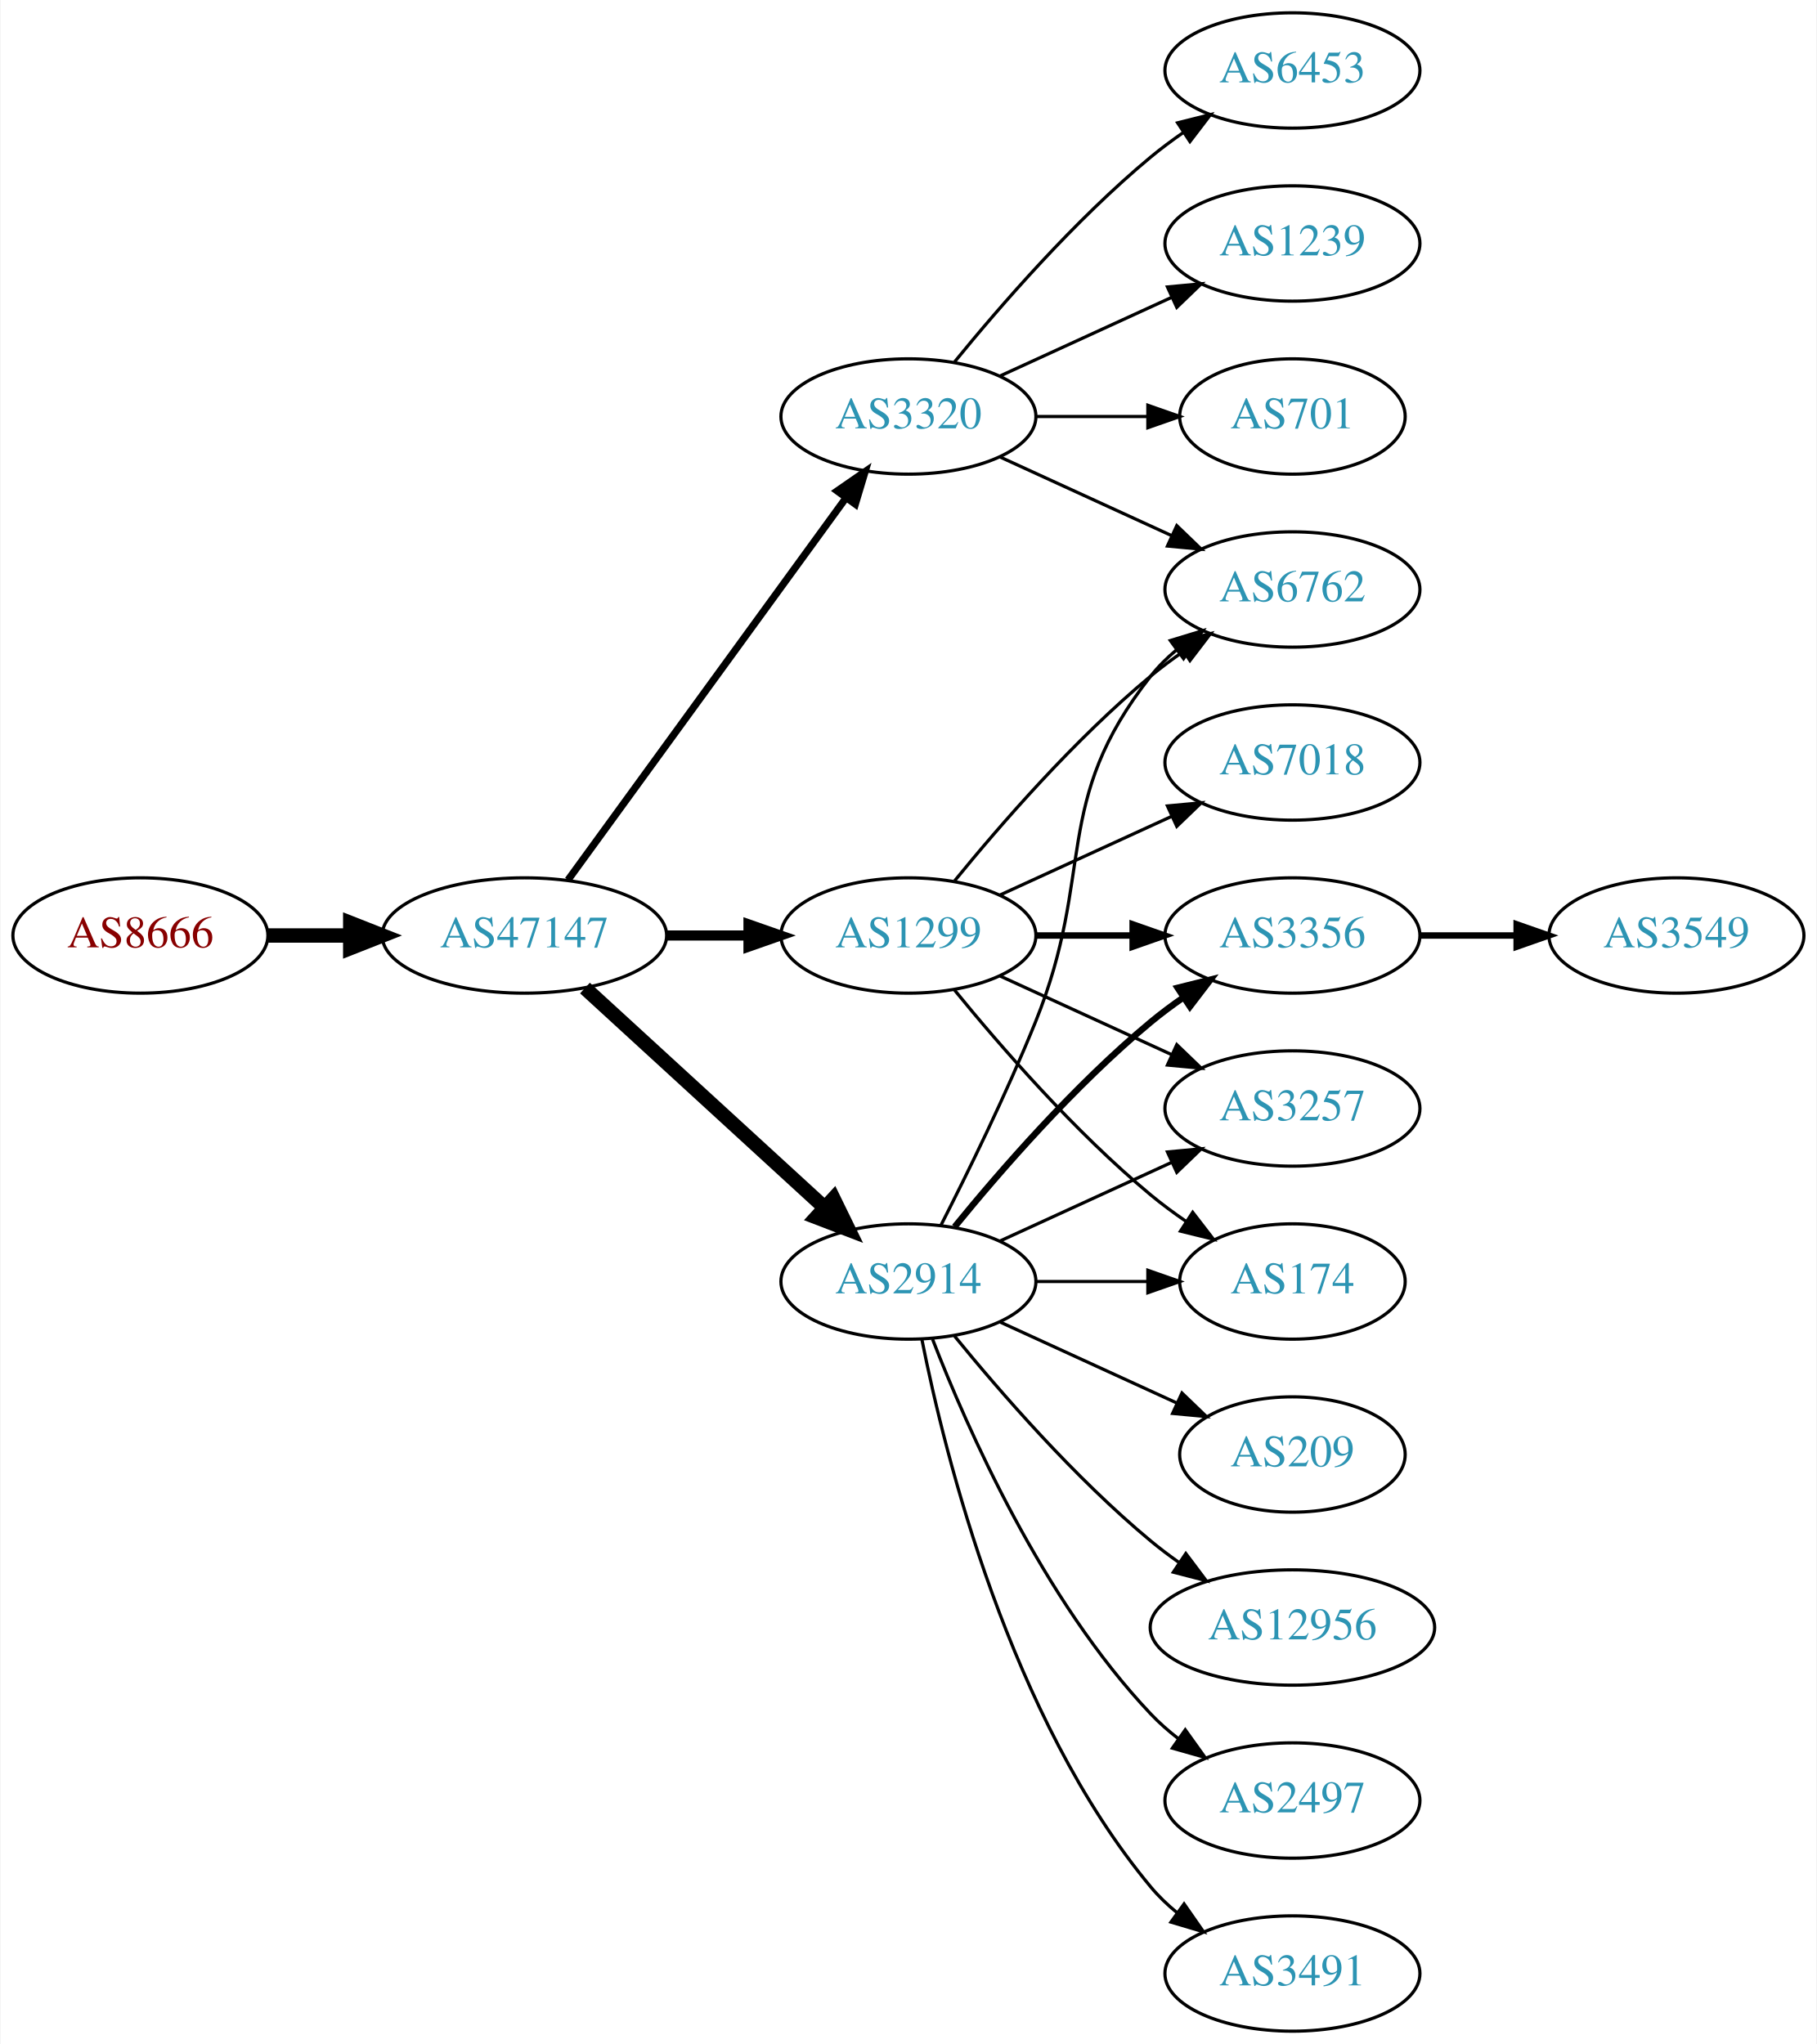
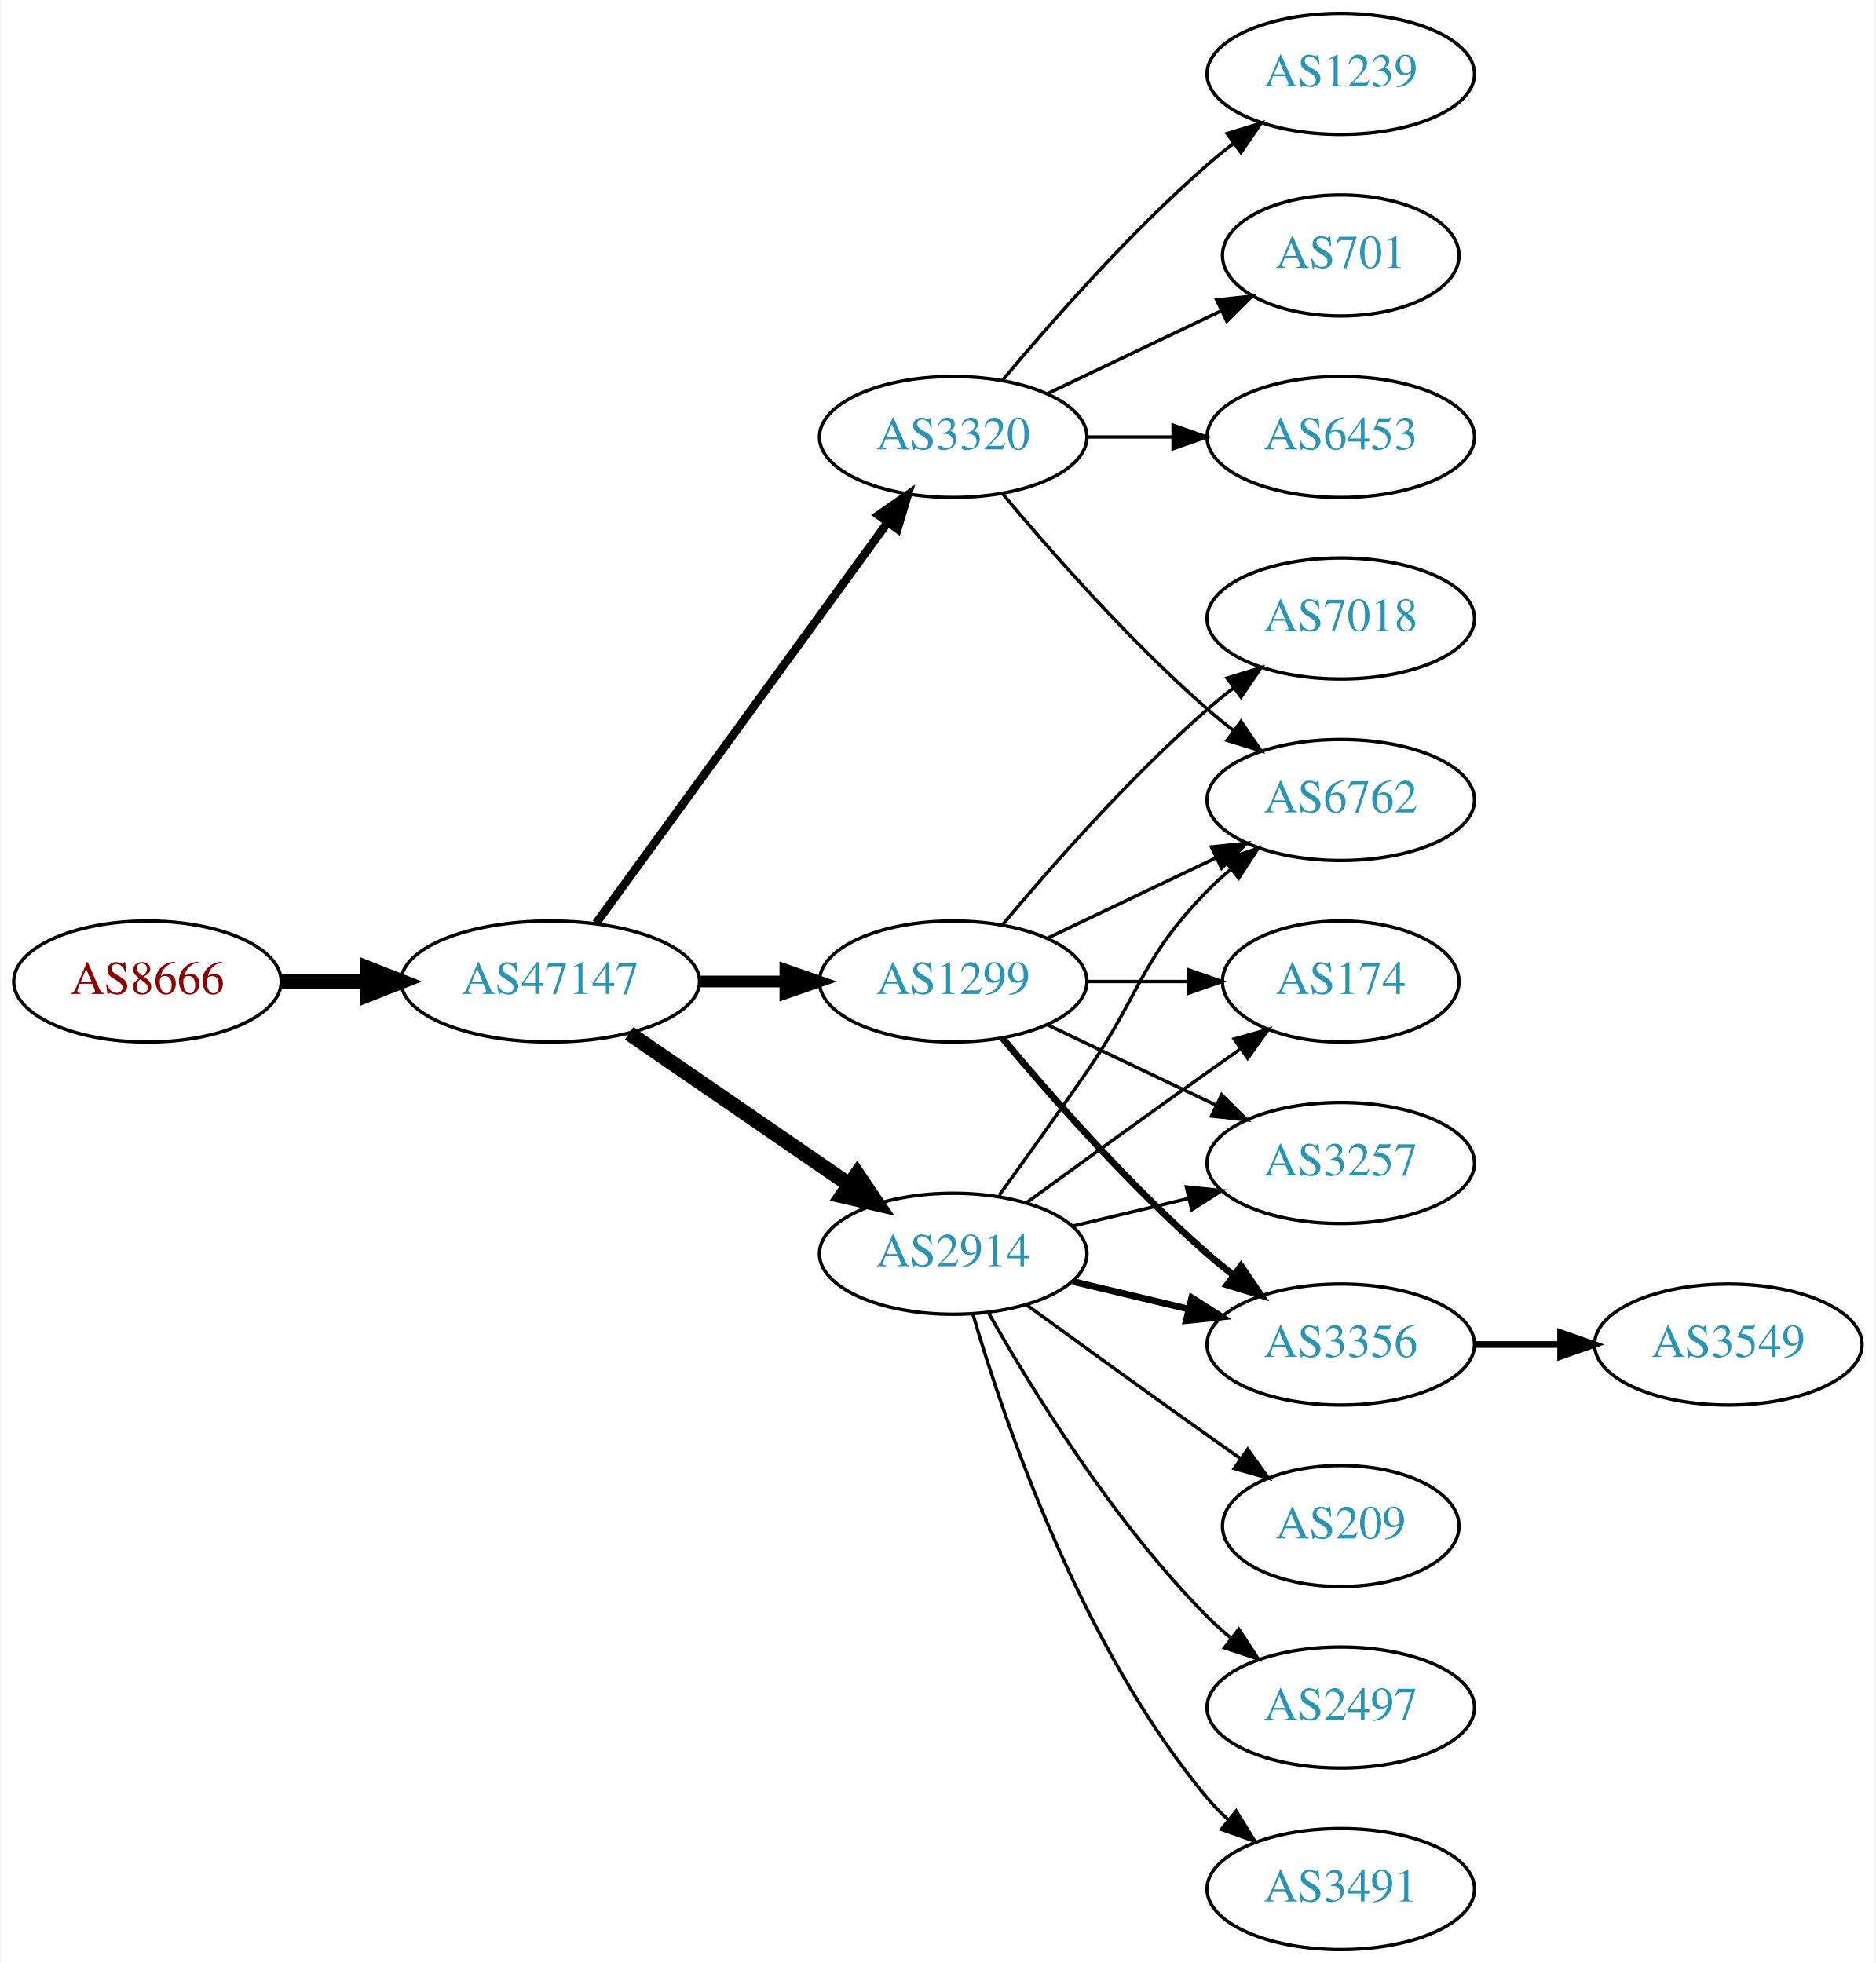
- <svg xmlns="http://www.w3.org/2000/svg" xmlns:xlink="http://www.w3.org/1999/xlink" width="567pt" height="638pt" viewBox="0.00 0.00 566.66 638.00">
-   <g id="graph0" class="graph" transform="scale(1 1) rotate(0) translate(4 634)">
-     <polygon fill="white" stroke="none" points="-4,4 -4,-634 562.663,-634 562.663,4 -4,4" />
+ <svg xmlns="http://www.w3.org/2000/svg" xmlns:xlink="http://www.w3.org/1999/xlink" width="558pt" height="584pt" viewBox="0.00 0.00 557.56 584.00">
+   <g id="graph0" class="graph" transform="scale(1 1) rotate(0) translate(4 580)">
+     <polygon fill="white" stroke="none" points="-4,4 -4,-580 553.564,-580 553.564,4 -4,4" />
    <g id="node1" class="node">
      <g id="a_node1">
        <a xlink:href="/asn/8666" xlink:title="AS8666 ~ FiberLink GmbH [AT]">
-           <ellipse fill="#ffffff" stroke="black" cx="39.647" cy="-342" rx="39.794" ry="18" />
-           <text text-anchor="middle" x="39.647" y="-338.3" font-family="Times,serif" font-size="14.00" fill="#880000">AS8666</text>
+           <ellipse fill="#ffffff" stroke="black" cx="39.647" cy="-288" rx="39.794" ry="18" />
+           <text text-anchor="middle" x="39.647" y="-284.3" font-family="Times,serif" font-size="14.00" fill="#880000">AS8666</text>
        </a>
      </g>
    </g>
    <g id="node2" class="node">
      <g id="a_node2">
        <a xlink:href="/asn/47147" xlink:title="AS47147 ~ ANEXIA Internetdienstleistungs GmbH [AT]">
-           <ellipse fill="#ffffff" stroke="black" cx="159.489" cy="-342" rx="44.393" ry="18" />
-           <text text-anchor="middle" x="159.489" y="-338.3" font-family="Times,serif" font-size="14.00" fill="#2c94b3">AS47147</text>
+           <ellipse fill="#ffffff" stroke="black" cx="159.489" cy="-288" rx="44.393" ry="18" />
+           <text text-anchor="middle" x="159.489" y="-284.3" font-family="Times,serif" font-size="14.00" fill="#2c94b3">AS47147</text>
        </a>
      </g>
    </g>
    <g id="edge1" class="edge">
-       <path fill="none" stroke="black" stroke-width="4.5" d="M79.559,-342C87.662,-342 96.337,-342 104.863,-342" />
-       <polygon fill="black" stroke="black" stroke-width="4.5" points="105.141,-345.938 115.141,-342 105.141,-338.063 105.141,-345.938" />
+       <path fill="none" stroke="black" stroke-width="4.5" d="M79.559,-288C87.662,-288 96.337,-288 104.863,-288" />
+       <polygon fill="black" stroke="black" stroke-width="4.5" points="105.141,-291.938 115.141,-288 105.141,-284.063 105.141,-291.938" />
    </g>
    <g id="node3" class="node">
      <g id="a_node3">
        <a xlink:href="/asn/1299" xlink:title="AS1299 ~ Telia Carrier [EU]">
-           <ellipse fill="#ffffff" stroke="black" cx="279.332" cy="-342" rx="39.794" ry="18" />
-           <text text-anchor="middle" x="279.332" y="-338.3" font-family="Times,serif" font-size="14.00" fill="#2c94b3">AS1299</text>
+           <ellipse fill="#ffffff" stroke="black" cx="279.332" cy="-288" rx="39.794" ry="18" />
+           <text text-anchor="middle" x="279.332" y="-284.3" font-family="Times,serif" font-size="14.00" fill="#2c94b3">AS1299</text>
        </a>
      </g>
    </g>
    <g id="edge2" class="edge">
-       <path fill="none" stroke="black" stroke-width="3.15" d="M203.7,-342C212.013,-342 220.775,-342 229.258,-342" />
-       <polygon fill="black" stroke="black" stroke-width="3.15" points="229.416,-345.5 239.416,-342 229.416,-338.5 229.416,-345.5" />
+       <path fill="none" stroke="black" stroke-width="3.5" d="M203.7,-288C212.013,-288 220.775,-288 229.258,-288" />
+       <polygon fill="black" stroke="black" stroke-width="3.5" points="229.416,-291.5 239.416,-288 229.416,-284.5 229.416,-291.5" />
    </g>
    <g id="node4" class="node">
      <g id="a_node4">
-         <a xlink:href="/asn/3320" xlink:title="AS3320 ~ DTAG [DE]">
-           <ellipse fill="#ffffff" stroke="black" cx="279.332" cy="-504" rx="39.794" ry="18" />
-           <text text-anchor="middle" x="279.332" y="-500.3" font-family="Times,serif" font-size="14.00" fill="#2c94b3">AS3320</text>
+         <a xlink:href="/asn/2914" xlink:title="AS2914 ~ NTT America, Inc. [US]">
+           <ellipse fill="#ffffff" stroke="black" cx="279.332" cy="-207" rx="39.794" ry="18" />
+           <text text-anchor="middle" x="279.332" y="-203.3" font-family="Times,serif" font-size="14.00" fill="#2c94b3">AS2914</text>
        </a>
      </g>
    </g>
    <g id="edge3" class="edge">
-       <path fill="none" stroke="black" stroke-width="2.25" d="M173.1,-359.337C193.921,-387.96 235.583,-445.233 259.772,-478.486" />
-       <polygon fill="black" stroke="black" stroke-width="2.25" points="257.098,-480.76 265.811,-486.788 262.759,-476.642 257.098,-480.76" />
+       <path fill="none" stroke="black" stroke-width="4.5" d="M182.932,-272.574C201.513,-259.802 228.074,-241.545 248.453,-227.537" />
+       <polygon fill="black" stroke="black" stroke-width="4.5" points="250.757,-230.731 256.768,-221.822 246.296,-224.242 250.757,-230.731" />
    </g>
    <g id="node5" class="node">
      <g id="a_node5">
-         <a xlink:href="/asn/2914" xlink:title="AS2914 ~ NTT America, Inc. [US]">
-           <ellipse fill="#ffffff" stroke="black" cx="279.332" cy="-234" rx="39.794" ry="18" />
-           <text text-anchor="middle" x="279.332" y="-230.3" font-family="Times,serif" font-size="14.00" fill="#2c94b3">AS2914</text>
+         <a xlink:href="/asn/3320" xlink:title="AS3320 ~ DTAG [DE]">
+           <ellipse fill="#ffffff" stroke="black" cx="279.332" cy="-450" rx="39.794" ry="18" />
+           <text text-anchor="middle" x="279.332" y="-446.3" font-family="Times,serif" font-size="14.00" fill="#2c94b3">AS3320</text>
        </a>
      </g>
    </g>
    <g id="edge4" class="edge">
-       <path fill="none" stroke="black" stroke-width="4.5" d="M178.387,-325.597C198.315,-307.333 230.672,-277.678 253.15,-257.079" />
-       <polygon fill="black" stroke="black" stroke-width="4.5" points="255.94,-259.863 260.652,-250.203 250.619,-254.057 255.94,-259.863" />
+       <path fill="none" stroke="black" stroke-width="2.5" d="M173.1,-305.337C193.921,-333.96 235.583,-391.233 259.772,-424.486" />
+       <polygon fill="black" stroke="black" stroke-width="2.5" points="257.098,-426.76 265.811,-432.788 262.759,-422.642 257.098,-426.76" />
+     </g>
+     <g id="node6" class="node">
+       <g id="a_node6">
+         <a xlink:href="/asn/7018" xlink:title="AS7018 ~ AT&amp;T Services, Inc. [US]">
+           <ellipse fill="#ffffff" stroke="black" cx="394.625" cy="-396" rx="39.794" ry="18" />
+           <text text-anchor="middle" x="394.625" y="-392.3" font-family="Times,serif" font-size="14.00" fill="#2c94b3">AS7018</text>
+         </a>
+       </g>
+     </g>
+     <g id="edge5" class="edge">
+       <path fill="none" stroke="black" d="M293.962,-304.817C308.244,-321.929 331.791,-348.745 354.978,-369 357.444,-371.154 360.082,-373.294 362.78,-375.372" />
+       <polygon fill="black" stroke="black" points="360.805,-378.264 370.934,-381.37 364.953,-372.625 360.805,-378.264" />
+     </g>
+     <g id="node7" class="node">
+       <g id="a_node7">
+         <a xlink:href="/asn/3356" xlink:title="AS3356 ~ Level 3 Parent, LLC [US]">
+           <ellipse fill="#ffffff" stroke="black" cx="394.625" cy="-180" rx="39.794" ry="18" />
+           <text text-anchor="middle" x="394.625" y="-176.3" font-family="Times,serif" font-size="14.00" fill="#2c94b3">AS3356</text>
+         </a>
+       </g>
+     </g>
+     <g id="edge6" class="edge">
+       <path fill="none" stroke="black" stroke-width="2" d="M293.962,-271.183C308.244,-254.071 331.791,-227.255 354.978,-207 357.444,-204.846 360.082,-202.706 362.78,-200.628" />
+       <polygon fill="black" stroke="black" stroke-width="2" points="364.953,-203.375 370.934,-194.63 360.805,-197.736 364.953,-203.375" />
    </g>
    <g id="node8" class="node">
      <g id="a_node8">
+         <a xlink:href="/asn/174" xlink:title="AS174 ~ Cogent Communications [US]">
+           <ellipse fill="#ffffff" stroke="black" cx="394.625" cy="-288" rx="35.194" ry="18" />
+           <text text-anchor="middle" x="394.625" y="-284.3" font-family="Times,serif" font-size="14.00" fill="#2c94b3">AS174</text>
+         </a>
+       </g>
+     </g>
+     <g id="edge7" class="edge">
+       <path fill="none" stroke="black" d="M319.004,-288C328.709,-288 339.2,-288 349.163,-288" />
+       <polygon fill="black" stroke="black" points="349.299,-291.5 359.299,-288 349.299,-284.5 349.299,-291.5" />
+     </g>
+     <g id="node9" class="node">
+       <g id="a_node9">
        <a xlink:href="/asn/6762" xlink:title="AS6762 ~ TELECOM ITALIA SPARKLE S.p.A. [IT]">
-           <ellipse fill="#ffffff" stroke="black" cx="399.174" cy="-450" rx="39.794" ry="18" />
-           <text text-anchor="middle" x="399.174" y="-446.3" font-family="Times,serif" font-size="14.00" fill="#2c94b3">AS6762</text>
-         </a>
-       </g>
-     </g>
-     <g id="edge19" class="edge">
-       <path fill="none" stroke="black" d="M293.751,-359.065C307.865,-376.375 331.28,-403.345 354.978,-423 358.194,-425.668 361.695,-428.27 365.265,-430.741" />
-       <polygon fill="black" stroke="black" points="363.343,-433.666 373.622,-436.236 367.189,-427.817 363.343,-433.666" />
+           <ellipse fill="#ffffff" stroke="black" cx="394.625" cy="-342" rx="39.794" ry="18" />
+           <text text-anchor="middle" x="394.625" y="-338.3" font-family="Times,serif" font-size="14.00" fill="#2c94b3">AS6762</text>
+         </a>
+       </g>
+     </g>
+     <g id="edge8" class="edge">
+       <path fill="none" stroke="black" d="M307.468,-300.934C322.462,-308.081 341.283,-317.052 357.506,-324.785" />
+       <polygon fill="black" stroke="black" points="356.177,-328.028 366.71,-329.171 359.188,-321.709 356.177,-328.028" />
    </g>
    <g id="node10" class="node">
      <g id="a_node10">
-         <a xlink:href="/asn/3356" xlink:title="AS3356 ~ Level 3 Parent, LLC [US]">
-           <ellipse fill="#ffffff" stroke="black" cx="399.174" cy="-342" rx="39.794" ry="18" />
-           <text text-anchor="middle" x="399.174" y="-338.3" font-family="Times,serif" font-size="14.00" fill="#2c94b3">AS3356</text>
-         </a>
-       </g>
-     </g>
-     <g id="edge18" class="edge">
-       <path fill="none" stroke="black" stroke-width="2" d="M319.244,-342C328.798,-342 339.147,-342 349.11,-342" />
-       <polygon fill="black" stroke="black" stroke-width="2" points="349.302,-345.5 359.302,-342 349.302,-338.5 349.302,-345.5" />
+         <a xlink:href="/asn/3257" xlink:title="AS3257 ~ GTT [DE]">
+           <ellipse fill="#ffffff" stroke="black" cx="394.625" cy="-234" rx="39.794" ry="18" />
+           <text text-anchor="middle" x="394.625" y="-230.3" font-family="Times,serif" font-size="14.00" fill="#2c94b3">AS3257</text>
+         </a>
+       </g>
+     </g>
+     <g id="edge9" class="edge">
+       <path fill="none" stroke="black" d="M307.468,-275.066C322.462,-267.919 341.283,-258.948 357.506,-251.215" />
+       <polygon fill="black" stroke="black" points="359.188,-254.291 366.71,-246.829 356.177,-247.972 359.188,-254.291" />
+     </g>
+     <g id="edge10" class="edge">
+       <path fill="none" stroke="black" stroke-width="2" d="M314.939,-198.752C325.81,-196.162 337.964,-193.265 349.407,-190.538" />
+       <polygon fill="black" stroke="black" stroke-width="2" points="350.313,-193.92 359.229,-188.197 348.69,-187.111 350.313,-193.92" />
+     </g>
+     <g id="edge16" class="edge">
+       <path fill="none" stroke="black" d="M301.18,-222.222C316.114,-233.091 336.727,-248.025 354.978,-261 358.188,-263.282 361.557,-265.661 364.912,-268.018" />
+       <polygon fill="black" stroke="black" points="362.924,-270.899 373.123,-273.77 366.94,-265.166 362.924,-270.899" />
+     </g>
+     <g id="edge15" class="edge">
+       <path fill="none" stroke="black" d="M293.011,-224.406C300.626,-234.937 310.459,-248.67 318.978,-261 335.374,-284.731 334.806,-294.383 354.978,-315 357.071,-317.139 359.354,-319.218 361.731,-321.21" />
+       <polygon fill="black" stroke="black" points="359.974,-324.275 370.031,-327.611 364.249,-318.732 359.974,-324.275" />
+     </g>
+     <g id="edge12" class="edge">
+       <path fill="none" stroke="black" d="M314.939,-215.248C325.81,-217.838 337.964,-220.735 349.407,-223.462" />
+       <polygon fill="black" stroke="black" points="348.69,-226.889 359.229,-225.803 350.313,-220.08 348.69,-226.889" />
    </g>
    <g id="node11" class="node">
      <g id="a_node11">
-         <a xlink:href="/asn/3257" xlink:title="AS3257 ~ GTT [DE]">
-           <ellipse fill="#ffffff" stroke="black" cx="399.174" cy="-288" rx="39.794" ry="18" />
-           <text text-anchor="middle" x="399.174" y="-284.3" font-family="Times,serif" font-size="14.00" fill="#2c94b3">AS3257</text>
-         </a>
-       </g>
-     </g>
-     <g id="edge22" class="edge">
-       <path fill="none" stroke="black" d="M307.96,-329.339C323.917,-322.027 344.188,-312.739 361.471,-304.819" />
-       <polygon fill="black" stroke="black" points="363.085,-307.929 370.718,-300.581 360.169,-301.565 363.085,-307.929" />
+         <a xlink:href="/asn/209" xlink:title="AS209 ~ CenturyLink Communications, LLC [US]">
+           <ellipse fill="#ffffff" stroke="black" cx="394.625" cy="-126" rx="35.194" ry="18" />
+           <text text-anchor="middle" x="394.625" y="-122.3" font-family="Times,serif" font-size="14.00" fill="#2c94b3">AS209</text>
+         </a>
+       </g>
+     </g>
+     <g id="edge11" class="edge">
+       <path fill="none" stroke="black" d="M301.18,-191.778C316.114,-180.909 336.727,-165.975 354.978,-153 358.188,-150.718 361.557,-148.339 364.912,-145.982" />
+       <polygon fill="black" stroke="black" points="366.94,-148.834 373.123,-140.23 362.924,-143.101 366.94,-148.834" />
+     </g>
+     <g id="node12" class="node">
+       <g id="a_node12">
+         <a xlink:href="/asn/2497" xlink:title="AS2497 ~ Internet Initiative Japan Inc. [JP]">
+           <ellipse fill="#ffffff" stroke="black" cx="394.625" cy="-72" rx="39.794" ry="18" />
+           <text text-anchor="middle" x="394.625" y="-68.3" font-family="Times,serif" font-size="14.00" fill="#2c94b3">AS2497</text>
+         </a>
+       </g>
+     </g>
+     <g id="edge13" class="edge">
+       <path fill="none" stroke="black" d="M289.791,-189.51C302.573,-166.904 327.005,-127.114 354.978,-99 357.089,-96.879 359.385,-94.812 361.77,-92.829" />
+       <polygon fill="black" stroke="black" points="364.286,-95.31 370.086,-86.444 360.023,-89.758 364.286,-95.31" />
    </g>
    <g id="node13" class="node">
      <g id="a_node13">
-         <a xlink:href="/asn/174" xlink:title="AS174 ~ Cogent Communications [US]">
-           <ellipse fill="#ffffff" stroke="black" cx="399.174" cy="-234" rx="35.194" ry="18" />
-           <text text-anchor="middle" x="399.174" y="-230.3" font-family="Times,serif" font-size="14.00" fill="#2c94b3">AS174</text>
+         <a xlink:href="/asn/3491" xlink:title="AS3491 ~ PCCW Global, Inc. [US]">
+           <ellipse fill="#ffffff" stroke="black" cx="394.625" cy="-18" rx="39.794" ry="18" />
+           <text text-anchor="middle" x="394.625" y="-14.3" font-family="Times,serif" font-size="14.00" fill="#2c94b3">AS3491</text>
+         </a>
+       </g>
+     </g>
+     <g id="edge14" class="edge">
+       <path fill="none" stroke="black" d="M285.206,-188.998C294.52,-157.156 317.336,-90.019 354.978,-45 356.848,-42.763 358.947,-40.626 361.173,-38.604" />
+       <polygon fill="black" stroke="black" points="363.52,-41.208 369.092,-32.196 359.116,-35.766 363.52,-41.208" />
+     </g>
+     <g id="edge20" class="edge">
+       <path fill="none" stroke="black" d="M293.962,-433.183C308.244,-416.071 331.791,-389.255 354.978,-369 357.444,-366.846 360.082,-364.706 362.78,-362.628" />
+       <polygon fill="black" stroke="black" points="364.953,-365.375 370.934,-356.63 360.805,-359.736 364.953,-365.375" />
+     </g>
+     <g id="node15" class="node">
+       <g id="a_node15">
+         <a xlink:href="/asn/701" xlink:title="AS701 ~ UUNET [US]">
+           <ellipse fill="#ffffff" stroke="black" cx="394.625" cy="-504" rx="35.194" ry="18" />
+           <text text-anchor="middle" x="394.625" y="-500.3" font-family="Times,serif" font-size="14.00" fill="#2c94b3">AS701</text>
+         </a>
+       </g>
+     </g>
+     <g id="edge18" class="edge">
+       <path fill="none" stroke="black" d="M307.468,-462.934C322.9,-470.29 342.385,-479.577 358.92,-487.459" />
+       <polygon fill="black" stroke="black" points="357.729,-490.768 368.262,-491.911 360.741,-484.449 357.729,-490.768" />
+     </g>
+     <g id="node16" class="node">
+       <g id="a_node16">
+         <a xlink:href="/asn/6453" xlink:title="AS6453 ~ TATA COMMUNICATIONS (AMERICA) INC [US]">
+           <ellipse fill="#ffffff" stroke="black" cx="394.625" cy="-450" rx="39.794" ry="18" />
+           <text text-anchor="middle" x="394.625" y="-446.3" font-family="Times,serif" font-size="14.00" fill="#2c94b3">AS6453</text>
+         </a>
+       </g>
+     </g>
+     <g id="edge19" class="edge">
+       <path fill="none" stroke="black" d="M319.004,-450C327.207,-450 335.971,-450 344.503,-450" />
+       <polygon fill="black" stroke="black" points="344.742,-453.5 354.742,-450 344.742,-446.5 344.742,-453.5" />
+     </g>
+     <g id="node17" class="node">
+       <g id="a_node17">
+         <a xlink:href="/asn/1239" xlink:title="AS1239 ~ Sprint [US]">
+           <ellipse fill="#ffffff" stroke="black" cx="394.625" cy="-558" rx="39.794" ry="18" />
+           <text text-anchor="middle" x="394.625" y="-554.3" font-family="Times,serif" font-size="14.00" fill="#2c94b3">AS1239</text>
        </a>
      </g>
    </g>
    <g id="edge21" class="edge">
-       <path fill="none" stroke="black" d="M293.751,-324.935C307.865,-307.625 331.28,-280.655 354.978,-261 358.441,-258.128 362.234,-255.331 366.088,-252.692" />
-       <polygon fill="black" stroke="black" points="368.05,-255.592 374.521,-247.203 364.231,-249.725 368.05,-255.592" />
-     </g>
-     <g id="node18" class="node">
-       <g id="a_node18">
-         <a xlink:href="/asn/7018" xlink:title="AS7018 ~ AT&amp;T Services, Inc. [US]">
-           <ellipse fill="#ffffff" stroke="black" cx="399.174" cy="-396" rx="39.794" ry="18" />
-           <text text-anchor="middle" x="399.174" y="-392.3" font-family="Times,serif" font-size="14.00" fill="#2c94b3">AS7018</text>
-         </a>
-       </g>
-     </g>
-     <g id="edge20" class="edge">
-       <path fill="none" stroke="black" d="M307.96,-354.661C323.917,-361.973 344.188,-371.261 361.471,-379.181" />
-       <polygon fill="black" stroke="black" points="360.169,-382.435 370.718,-383.419 363.085,-376.071 360.169,-382.435" />
-     </g>
-     <g id="node6" class="node">
-       <g id="a_node6">
-         <a xlink:href="/asn/6453" xlink:title="AS6453 ~ TATA COMMUNICATIONS (AMERICA) INC [US]">
-           <ellipse fill="#ffffff" stroke="black" cx="399.174" cy="-612" rx="39.794" ry="18" />
-           <text text-anchor="middle" x="399.174" y="-608.3" font-family="Times,serif" font-size="14.00" fill="#2c94b3">AS6453</text>
-         </a>
-       </g>
-     </g>
-     <g id="edge5" class="edge">
-       <path fill="none" stroke="black" d="M293.751,-521.065C307.865,-538.375 331.28,-565.345 354.978,-585 358.194,-587.668 361.695,-590.27 365.265,-592.741" />
-       <polygon fill="black" stroke="black" points="363.343,-595.666 373.622,-598.236 367.189,-589.817 363.343,-595.666" />
-     </g>
-     <g id="node7" class="node">
-       <g id="a_node7">
-         <a xlink:href="/asn/1239" xlink:title="AS1239 ~ Sprint [US]">
-           <ellipse fill="#ffffff" stroke="black" cx="399.174" cy="-558" rx="39.794" ry="18" />
-           <text text-anchor="middle" x="399.174" y="-554.3" font-family="Times,serif" font-size="14.00" fill="#2c94b3">AS1239</text>
-         </a>
-       </g>
-     </g>
-     <g id="edge6" class="edge">
-       <path fill="none" stroke="black" d="M307.96,-516.661C323.917,-523.973 344.188,-533.261 361.471,-541.181" />
-       <polygon fill="black" stroke="black" points="360.169,-544.435 370.718,-545.419 363.085,-538.071 360.169,-544.435" />
-     </g>
-     <g id="edge7" class="edge">
-       <path fill="none" stroke="black" d="M307.96,-491.339C323.917,-484.027 344.188,-474.739 361.471,-466.819" />
-       <polygon fill="black" stroke="black" points="363.085,-469.929 370.718,-462.581 360.169,-463.565 363.085,-469.929" />
-     </g>
-     <g id="node9" class="node">
-       <g id="a_node9">
-         <a xlink:href="/asn/701" xlink:title="AS701 ~ UUNET [US]">
-           <ellipse fill="#ffffff" stroke="black" cx="399.174" cy="-504" rx="35.194" ry="18" />
-           <text text-anchor="middle" x="399.174" y="-500.3" font-family="Times,serif" font-size="14.00" fill="#2c94b3">AS701</text>
-         </a>
-       </g>
-     </g>
-     <g id="edge8" class="edge">
-       <path fill="none" stroke="black" d="M319.244,-504C330.331,-504 342.491,-504 353.873,-504" />
-       <polygon fill="black" stroke="black" points="354.055,-507.5 364.055,-504 354.055,-500.5 354.055,-507.5" />
-     </g>
-     <g id="edge15" class="edge">
-       <path fill="none" stroke="black" d="M289.412,-251.417C297.681,-267.634 309.942,-292.603 318.978,-315 337.908,-361.922 323.679,-383.246 354.978,-423 357.303,-425.953 360.047,-428.67 363.006,-431.147" />
-       <polygon fill="black" stroke="black" points="361.065,-434.064 371.203,-437.145 365.199,-428.415 361.065,-434.064" />
-     </g>
-     <g id="edge9" class="edge">
-       <path fill="none" stroke="black" stroke-width="2" d="M293.751,-251.065C307.865,-268.375 331.28,-295.345 354.978,-315 358.194,-317.668 361.695,-320.27 365.265,-322.741" />
-       <polygon fill="black" stroke="black" stroke-width="2" points="363.343,-325.666 373.622,-328.236 367.189,-319.817 363.343,-325.666" />
-     </g>
-     <g id="edge10" class="edge">
-       <path fill="none" stroke="black" d="M307.96,-246.661C323.917,-253.973 344.188,-263.261 361.471,-271.181" />
-       <polygon fill="black" stroke="black" points="360.169,-274.435 370.718,-275.419 363.085,-268.071 360.169,-274.435" />
-     </g>
-     <g id="node12" class="node">
-       <g id="a_node12">
-         <a xlink:href="/asn/209" xlink:title="AS209 ~ CenturyLink Communications, LLC [US]">
-           <ellipse fill="#ffffff" stroke="black" cx="399.174" cy="-180" rx="35.194" ry="18" />
-           <text text-anchor="middle" x="399.174" y="-176.3" font-family="Times,serif" font-size="14.00" fill="#2c94b3">AS209</text>
-         </a>
-       </g>
-     </g>
-     <g id="edge11" class="edge">
-       <path fill="none" stroke="black" d="M307.96,-221.339C324.377,-213.817 345.358,-204.202 362.955,-196.139" />
-       <polygon fill="black" stroke="black" points="364.7,-199.189 372.332,-191.842 361.783,-192.826 364.7,-199.189" />
-     </g>
-     <g id="edge12" class="edge">
-       <path fill="none" stroke="black" d="M319.244,-234C330.331,-234 342.491,-234 353.873,-234" />
-       <polygon fill="black" stroke="black" points="354.055,-237.5 364.055,-234 354.055,-230.5 354.055,-237.5" />
+       <path fill="none" stroke="black" d="M293.962,-466.817C308.244,-483.929 331.791,-510.745 354.978,-531 357.444,-533.154 360.082,-535.294 362.78,-537.372" />
+       <polygon fill="black" stroke="black" points="360.805,-540.264 370.934,-543.37 364.953,-534.625 360.805,-540.264" />
    </g>
    <g id="node14" class="node">
      <g id="a_node14">
-         <a xlink:href="/asn/12956" xlink:title="AS12956 ~ TELXIUS [ES]">
-           <ellipse fill="#ffffff" stroke="black" cx="399.174" cy="-126" rx="44.393" ry="18" />
-           <text text-anchor="middle" x="399.174" y="-122.3" font-family="Times,serif" font-size="14.00" fill="#2c94b3">AS12956</text>
-         </a>
-       </g>
-     </g>
-     <g id="edge13" class="edge">
-       <path fill="none" stroke="black" d="M293.751,-216.935C307.865,-199.625 331.28,-172.655 354.978,-153 357.716,-150.729 360.659,-148.506 363.677,-146.37" />
-       <polygon fill="black" stroke="black" points="365.903,-149.092 372.266,-140.621 362.009,-143.275 365.903,-149.092" />
-     </g>
-     <g id="node15" class="node">
-       <g id="a_node15">
-         <a xlink:href="/asn/2497" xlink:title="AS2497 ~ Internet Initiative Japan Inc. [JP]">
-           <ellipse fill="#ffffff" stroke="black" cx="399.174" cy="-72" rx="39.794" ry="18" />
-           <text text-anchor="middle" x="399.174" y="-68.3" font-family="Times,serif" font-size="14.00" fill="#2c94b3">AS2497</text>
-         </a>
-       </g>
-     </g>
-     <g id="edge14" class="edge">
-       <path fill="none" stroke="black" d="M286.855,-216.006C297.605,-188.272 321.262,-134.571 354.978,-99 357.564,-96.272 360.481,-93.706 363.55,-91.323" />
-       <polygon fill="black" stroke="black" points="365.728,-94.07 371.898,-85.457 361.704,-88.342 365.728,-94.07" />
-     </g>
-     <g id="node16" class="node">
-       <g id="a_node16">
-         <a xlink:href="/asn/3491" xlink:title="AS3491 ~ PCCW Global, Inc. [US]">
-           <ellipse fill="#ffffff" stroke="black" cx="399.174" cy="-18" rx="39.794" ry="18" />
-           <text text-anchor="middle" x="399.174" y="-14.3" font-family="Times,serif" font-size="14.00" fill="#2c94b3">AS3491</text>
-         </a>
-       </g>
-     </g>
-     <g id="edge16" class="edge">
-       <path fill="none" stroke="black" d="M283.53,-215.927C290.694,-179.859 310.968,-97.875 354.978,-45 357.383,-42.111 360.179,-39.437 363.172,-36.987" />
-       <polygon fill="black" stroke="black" points="365.361,-39.722 371.415,-31.027 361.26,-34.05 365.361,-39.722" />
-     </g>
-     <g id="node17" class="node">
-       <g id="a_node17">
        <a xlink:href="/asn/3549" xlink:title="AS3549 ~ Level 3 Parent, LLC [US]">
-           <ellipse fill="#ffffff" stroke="black" cx="519.017" cy="-342" rx="39.794" ry="18" />
-           <text text-anchor="middle" x="519.017" y="-338.3" font-family="Times,serif" font-size="14.00" fill="#2c94b3">AS3549</text>
+           <ellipse fill="#ffffff" stroke="black" cx="509.918" cy="-180" rx="39.794" ry="18" />
+           <text text-anchor="middle" x="509.918" y="-176.3" font-family="Times,serif" font-size="14.00" fill="#2c94b3">AS3549</text>
        </a>
      </g>
    </g>
    <g id="edge17" class="edge">
-       <path fill="none" stroke="black" stroke-width="2" d="M439.087,-342C448.64,-342 458.99,-342 468.952,-342" />
-       <polygon fill="black" stroke="black" stroke-width="2" points="469.145,-345.5 479.145,-342 469.145,-338.5 469.145,-345.5" />
+       <path fill="none" stroke="black" stroke-width="2" d="M434.297,-180C442.5,-180 451.264,-180 459.796,-180" />
+       <polygon fill="black" stroke="black" stroke-width="2" points="460.035,-183.5 470.035,-180 460.035,-176.5 460.035,-183.5" />
    </g>
  </g>
</svg>
